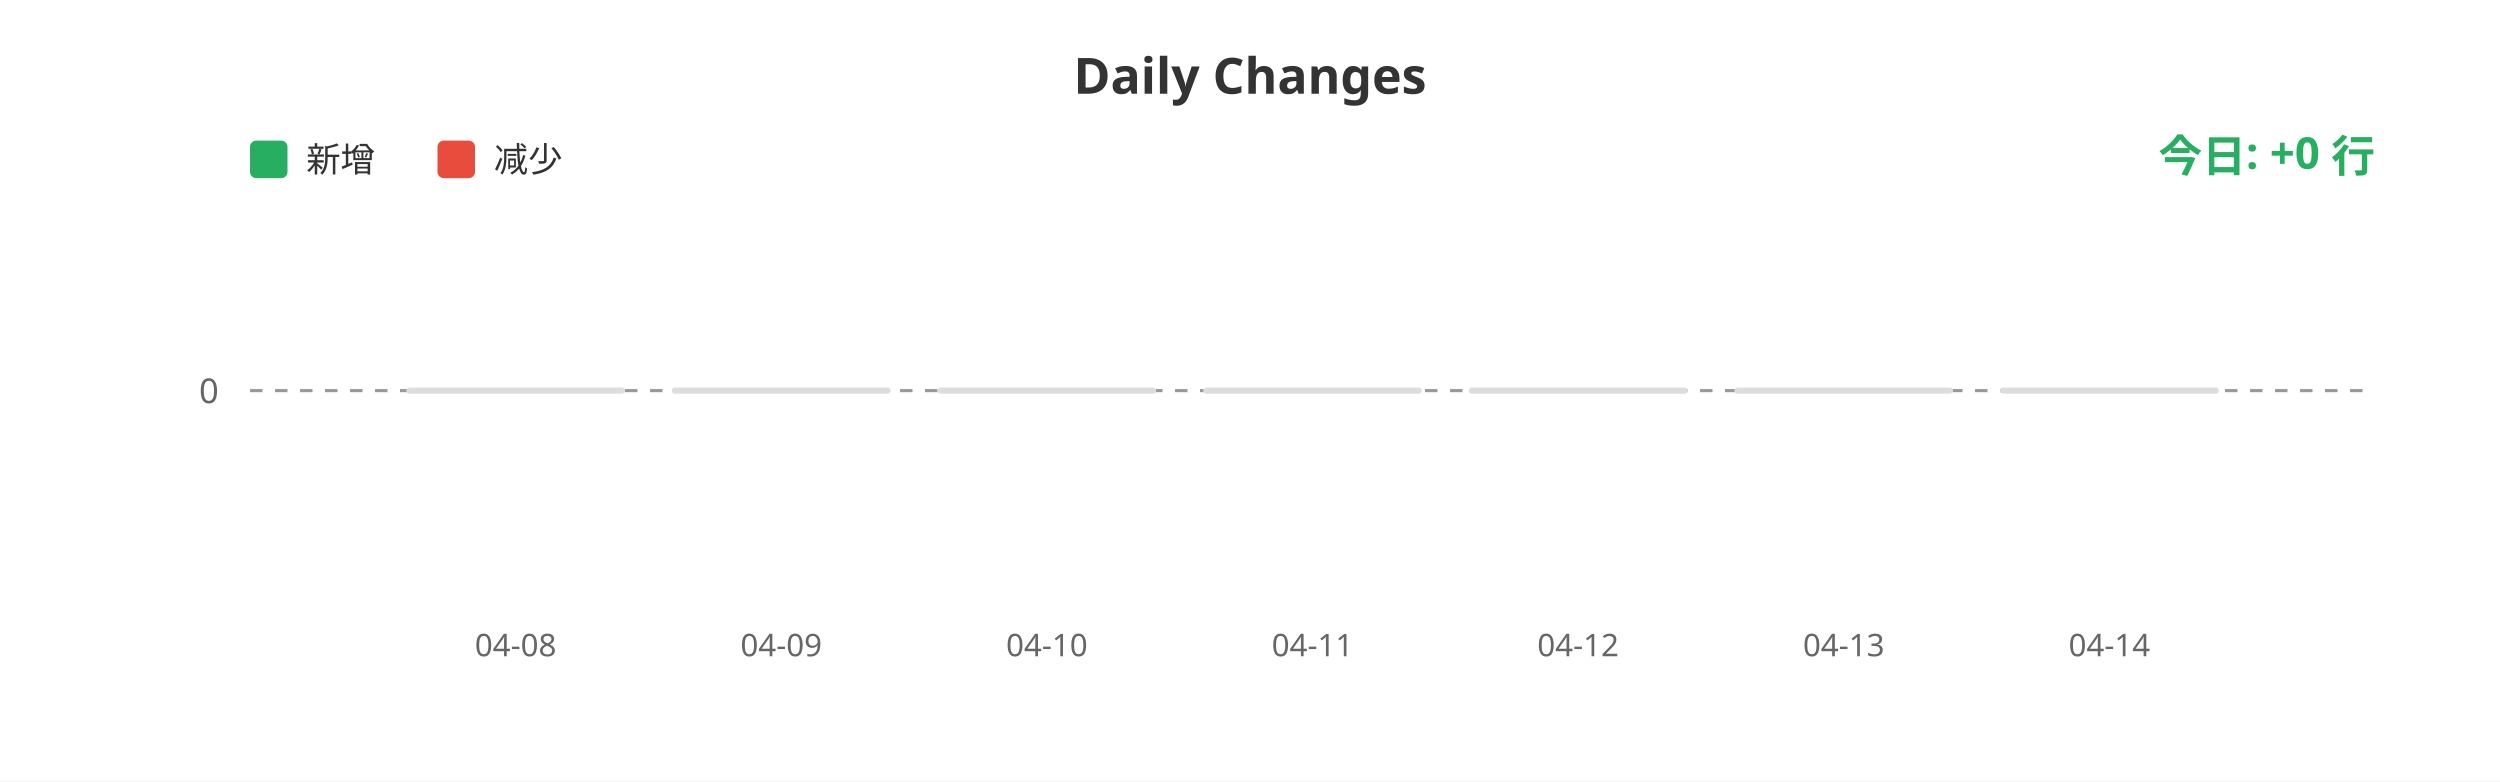
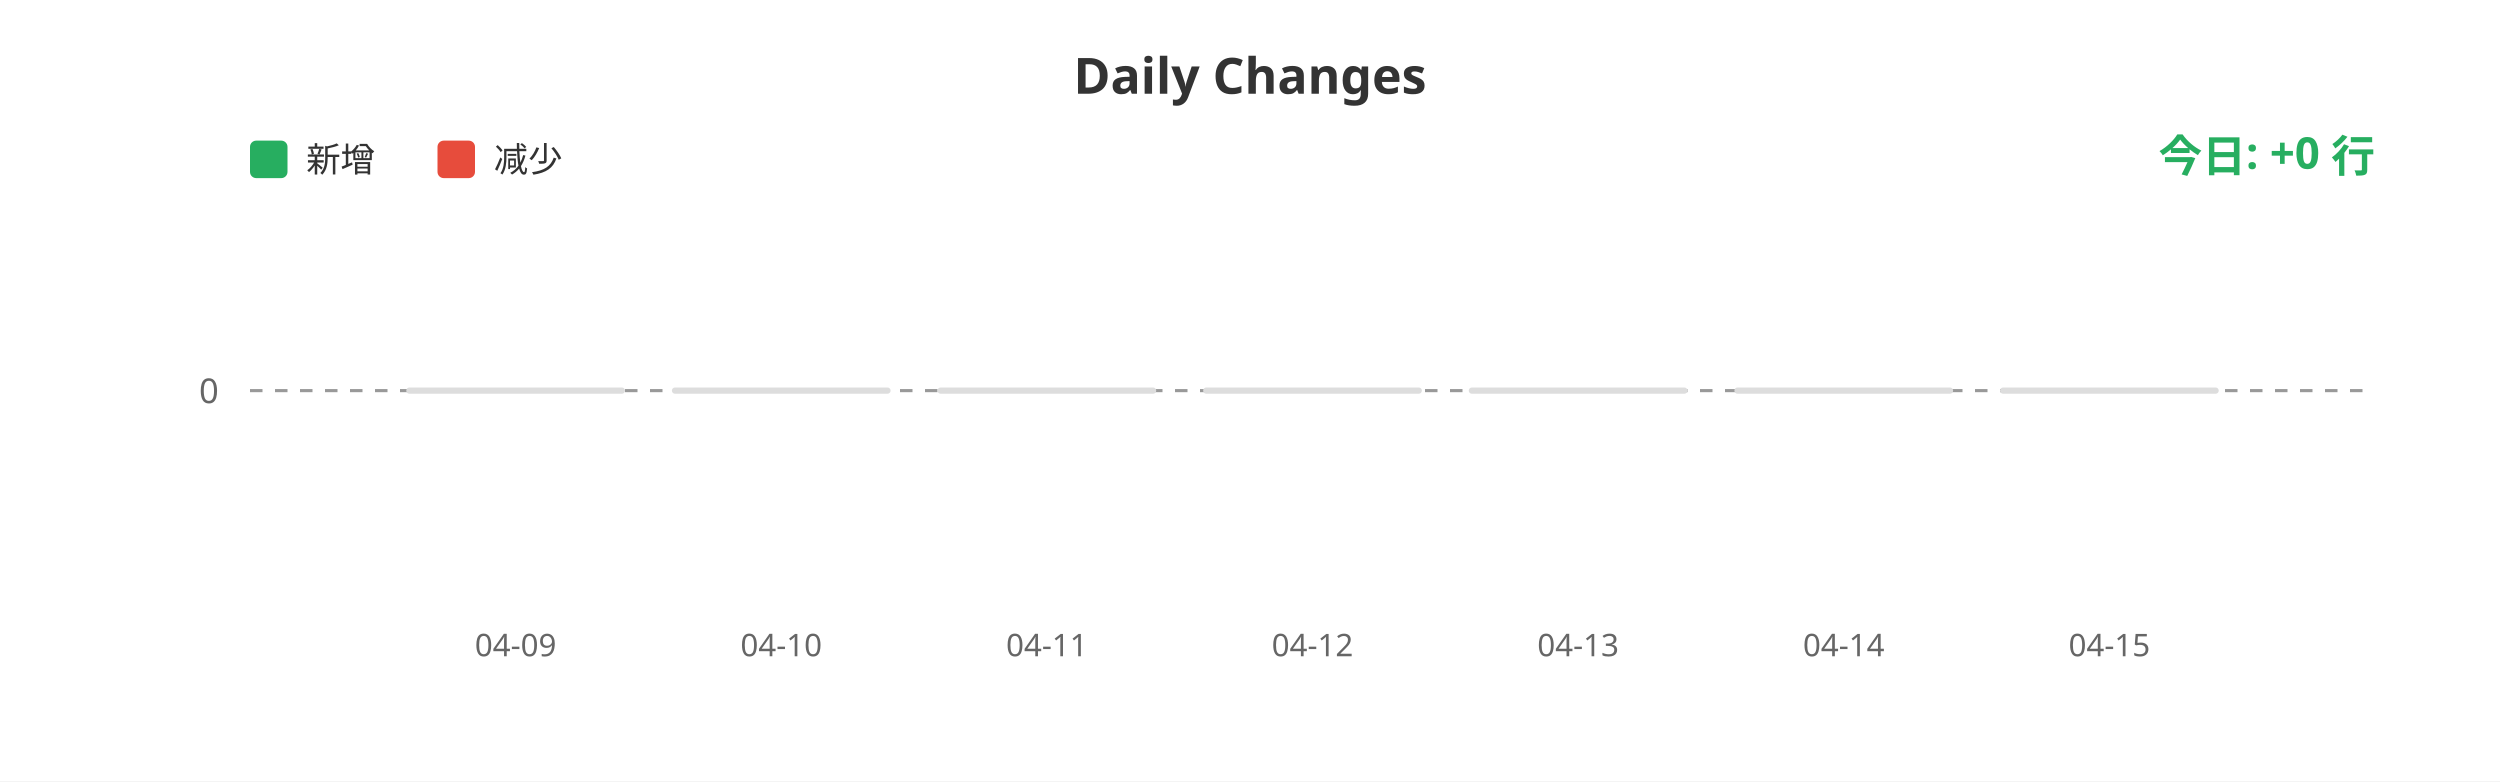
<svg xmlns="http://www.w3.org/2000/svg" width="800" height="250">
  <rect width="100%" height="100%" fill="#ffffff" />
  <text x="400" y="30" fill="#333" font-size="16" font-weight="bold" text-anchor="middle" font-family="sans-serif">Daily Changes</text>
  <rect x="80" y="45" width="12" height="12" fill="#27ae60" rx="2" />
  <text x="98" y="55" fill="#333" font-size="11" font-family="sans-serif">新增</text>
  <rect x="140" y="45" width="12" height="12" fill="#e74c3c" rx="2" />
  <text x="158" y="55" fill="#333" font-size="11" font-family="sans-serif">减少</text>
  <line x1="80" y1="125" x2="760" y2="125" stroke="#999" stroke-width="1" stroke-dasharray="4" />
  <text x="70" y="129" fill="#666" font-size="11" text-anchor="end" font-family="sans-serif">0</text>
  <rect x="130.0" y="124" width="70" height="2" fill="#ddd" rx="1" />
  <rect x="215.0" y="124" width="70" height="2" fill="#ddd" rx="1" />
  <rect x="300.0" y="124" width="70" height="2" fill="#ddd" rx="1" />
  <rect x="385.0" y="124" width="70" height="2" fill="#ddd" rx="1" />
  <rect x="470.0" y="124" width="70" height="2" fill="#ddd" rx="1" />
  <rect x="555.0" y="124" width="70" height="2" fill="#ddd" rx="1" />
  <rect x="640.0" y="124" width="70" height="2" fill="#ddd" rx="1" />
-   <text x="165.0" y="210" fill="#666" font-size="10" text-anchor="middle" font-family="sans-serif">04-08</text>
-   <text x="250.0" y="210" fill="#666" font-size="10" text-anchor="middle" font-family="sans-serif">04-09</text>
-   <text x="335.0" y="210" fill="#666" font-size="10" text-anchor="middle" font-family="sans-serif">04-10</text>
-   <text x="420.0" y="210" fill="#666" font-size="10" text-anchor="middle" font-family="sans-serif">04-11</text>
-   <text x="505.0" y="210" fill="#666" font-size="10" text-anchor="middle" font-family="sans-serif">04-12</text>
-   <text x="590.0" y="210" fill="#666" font-size="10" text-anchor="middle" font-family="sans-serif">04-13</text>
-   <text x="675.0" y="210" fill="#666" font-size="10" text-anchor="middle" font-family="sans-serif">04-14</text>
+   <text x="165.0" y="210" fill="#666" font-size="10" text-anchor="middle" font-family="sans-serif">04-09</text>
+   <text x="250.0" y="210" fill="#666" font-size="10" text-anchor="middle" font-family="sans-serif">04-10</text>
+   <text x="335.0" y="210" fill="#666" font-size="10" text-anchor="middle" font-family="sans-serif">04-11</text>
+   <text x="420.0" y="210" fill="#666" font-size="10" text-anchor="middle" font-family="sans-serif">04-12</text>
+   <text x="505.0" y="210" fill="#666" font-size="10" text-anchor="middle" font-family="sans-serif">04-13</text>
+   <text x="590.0" y="210" fill="#666" font-size="10" text-anchor="middle" font-family="sans-serif">04-14</text>
+   <text x="675.0" y="210" fill="#666" font-size="10" text-anchor="middle" font-family="sans-serif">04-15</text>
  <text x="760" y="55" fill="#27ae60" font-size="14" font-weight="bold" text-anchor="end" font-family="sans-serif">今日: +0 行</text>
</svg>
